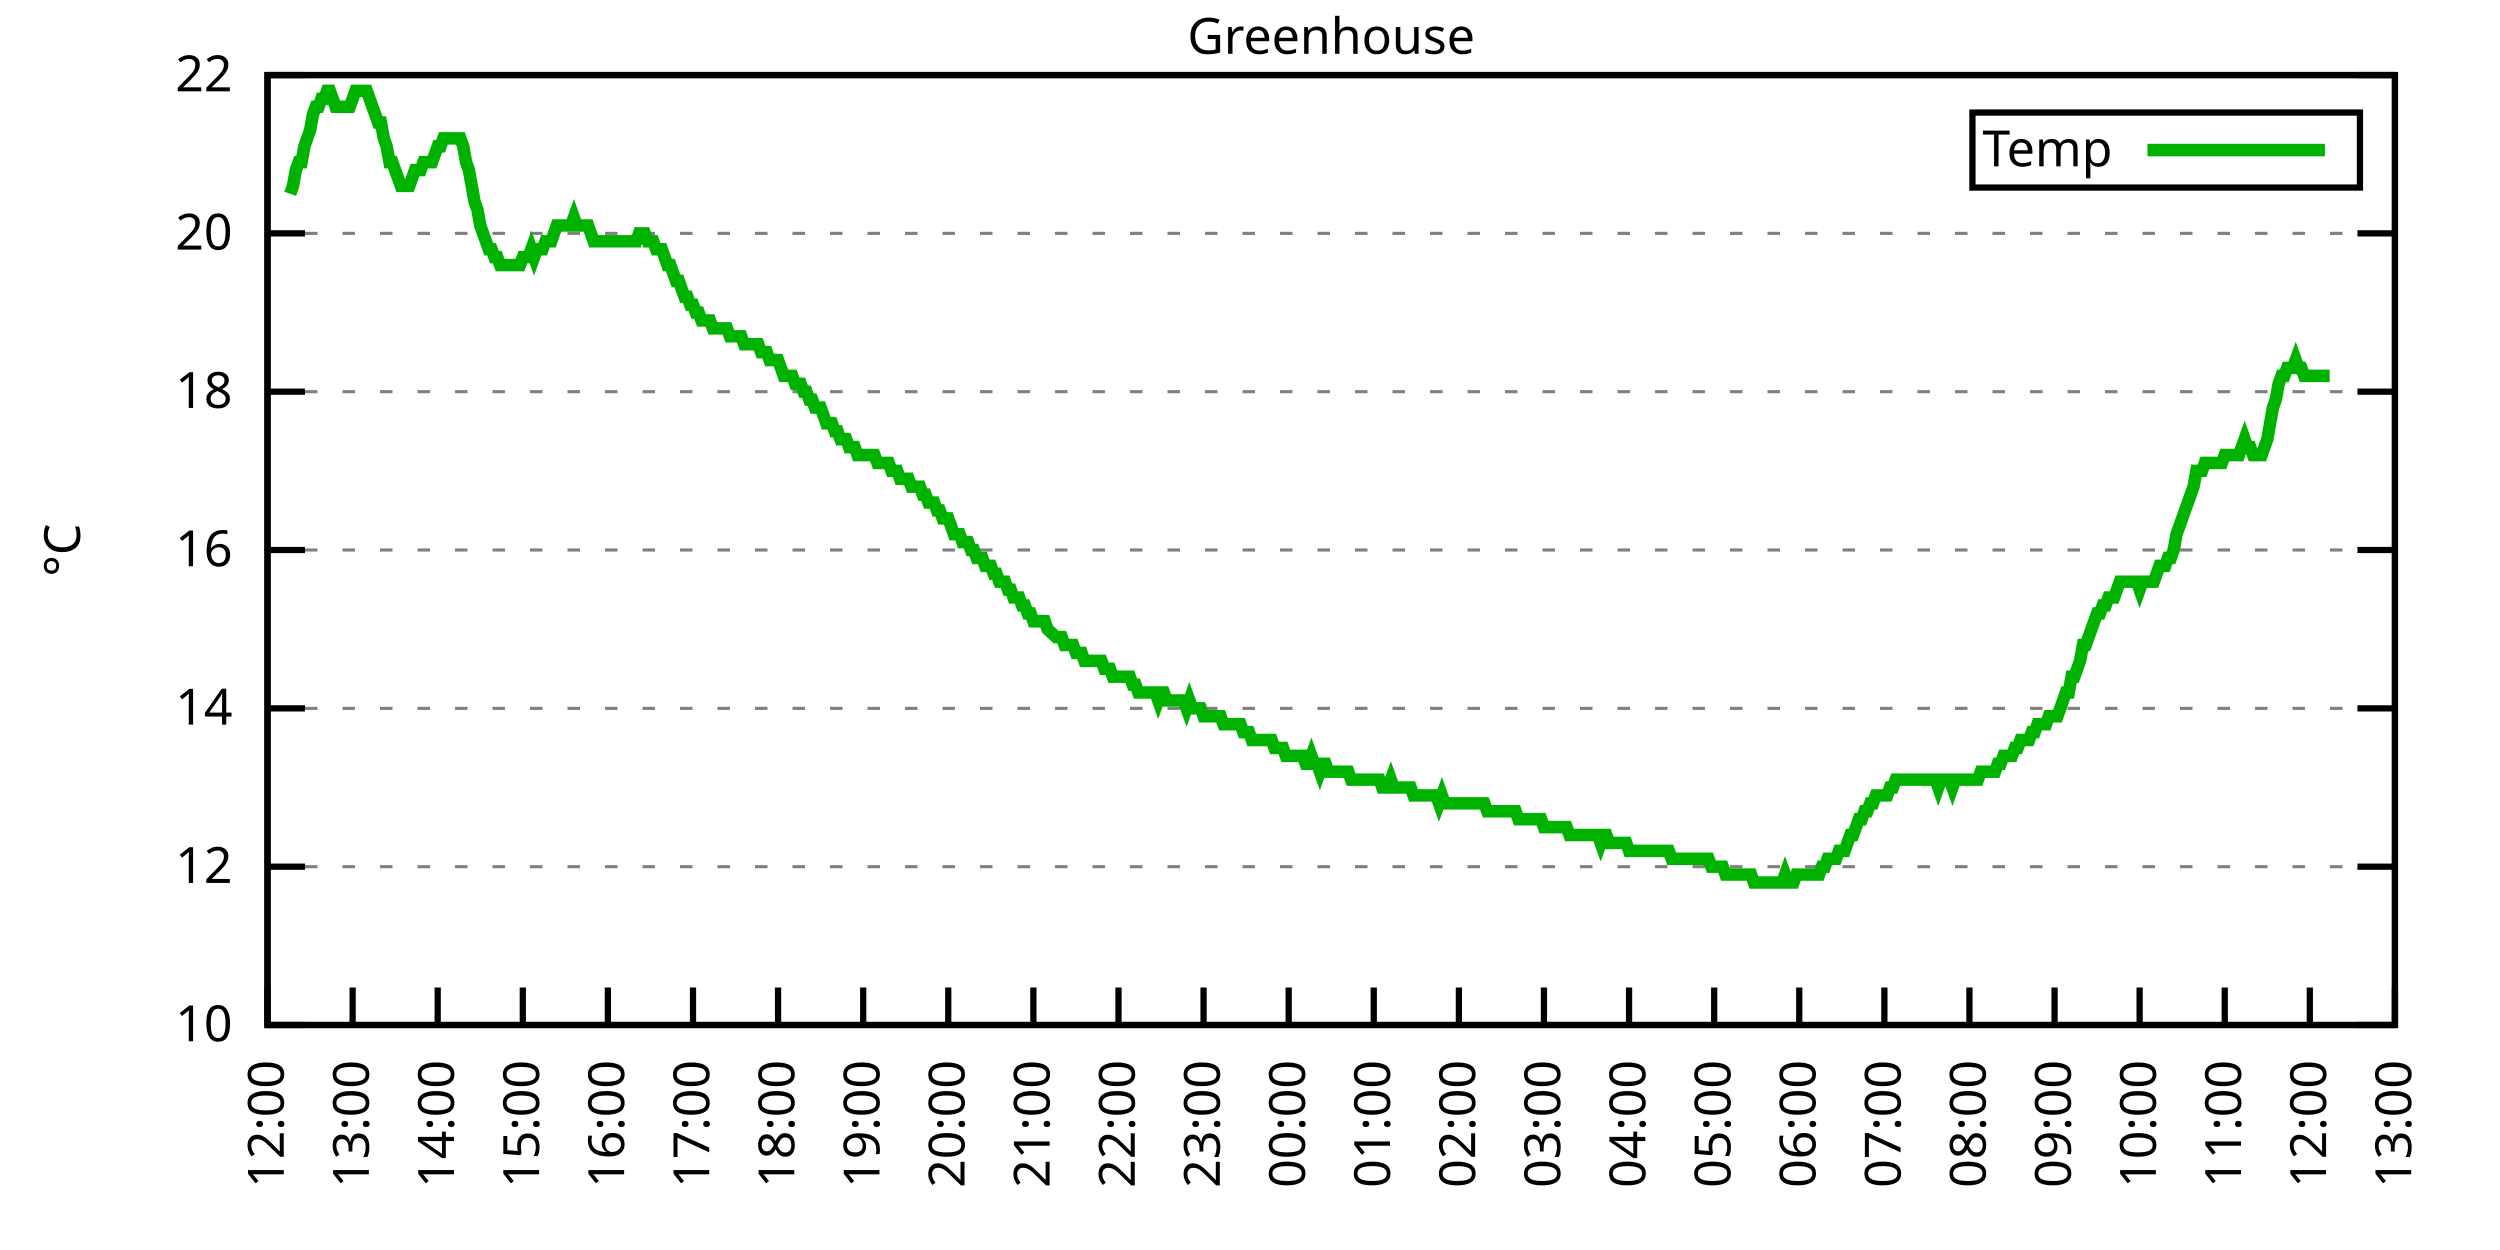
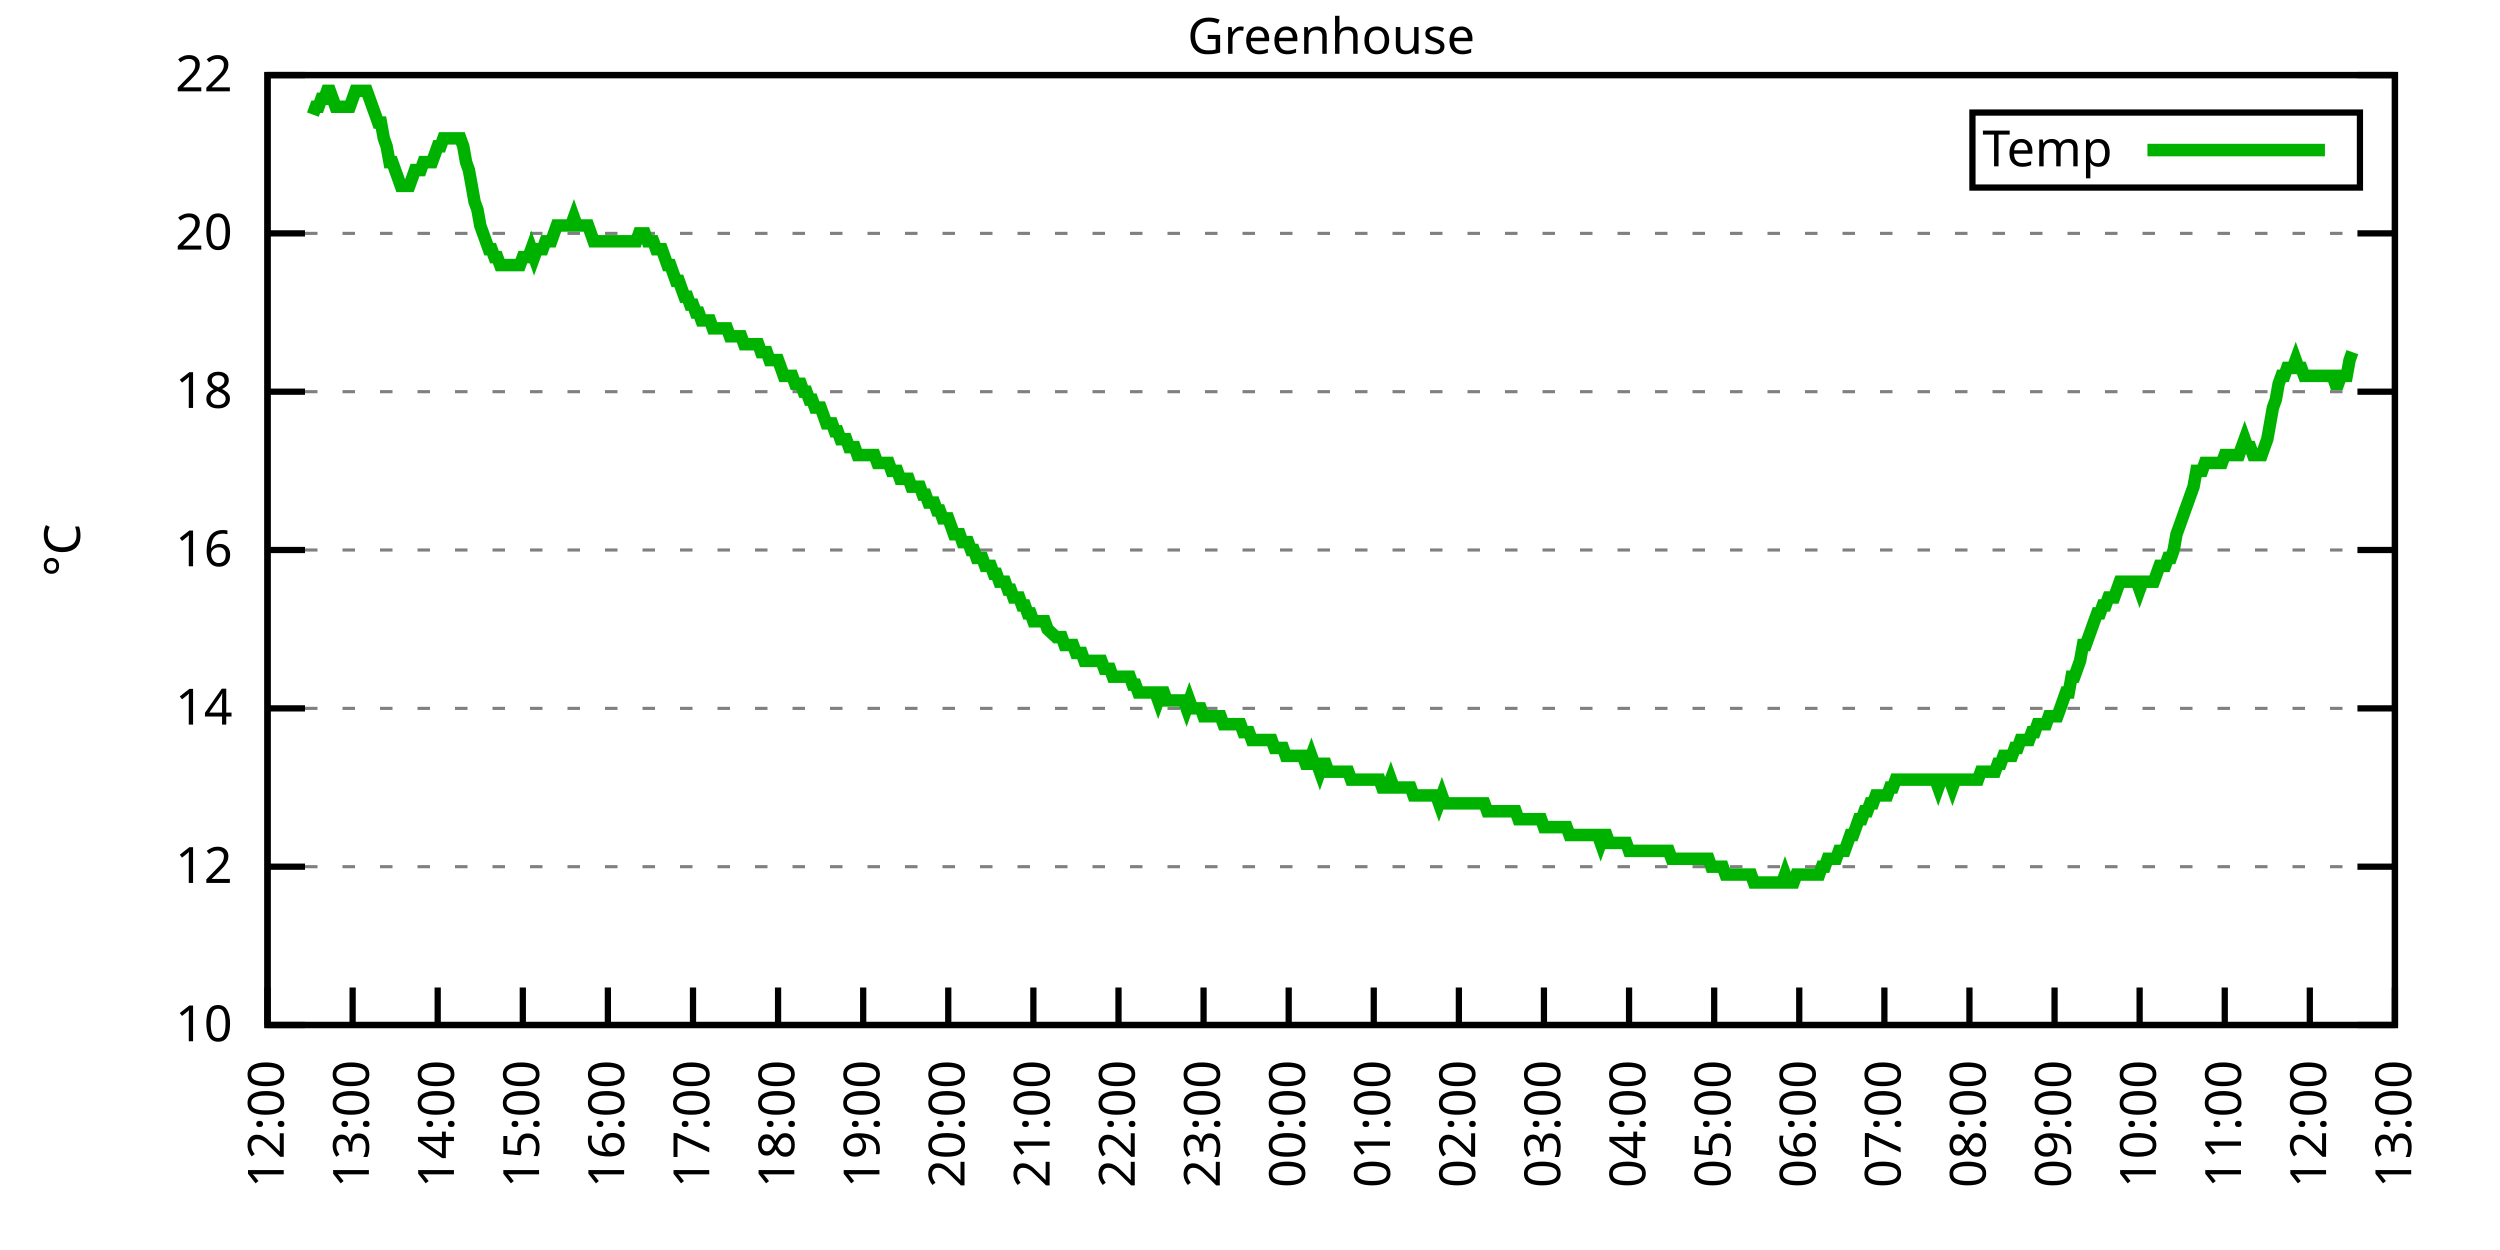
<svg xmlns="http://www.w3.org/2000/svg" xmlns:xlink="http://www.w3.org/1999/xlink" width="400" height="200" viewBox="0 0 400 200">
  <g id="gnuplot_canvas">
    <rect x="0" y="0" width="400" height="200" fill="none" />
    <defs>
      <circle id="gpDot" r="0.5" stroke-width="0.5" stroke="currentColor" />
      <path id="gpPt0" stroke-width="0.333" stroke="currentColor" d="M-1,0 h2 M0,-1 v2" />
      <path id="gpPt1" stroke-width="0.333" stroke="currentColor" d="M-1,-1 L1,1 M1,-1 L-1,1" />
      <path id="gpPt2" stroke-width="0.333" stroke="currentColor" d="M-1,0 L1,0 M0,-1 L0,1 M-1,-1 L1,1 M-1,1 L1,-1" />
      <rect id="gpPt3" stroke-width="0.333" stroke="currentColor" x="-1" y="-1" width="2" height="2" />
      <rect id="gpPt4" stroke-width="0.333" stroke="currentColor" fill="currentColor" x="-1" y="-1" width="2" height="2" />
      <circle id="gpPt5" stroke-width="0.333" stroke="currentColor" cx="0" cy="0" r="1" />
      <use xlink:href="#gpPt5" id="gpPt6" fill="currentColor" stroke="none" />
      <path id="gpPt7" stroke-width="0.333" stroke="currentColor" d="M0,-1.33 L-1.33,0.67 L1.33,0.67 z" />
      <use xlink:href="#gpPt7" id="gpPt8" fill="currentColor" stroke="none" />
      <use xlink:href="#gpPt7" id="gpPt9" stroke="currentColor" transform="rotate(180)" />
      <use xlink:href="#gpPt9" id="gpPt10" fill="currentColor" stroke="none" />
      <use xlink:href="#gpPt3" id="gpPt11" stroke="currentColor" transform="rotate(45)" />
      <use xlink:href="#gpPt11" id="gpPt12" fill="currentColor" stroke="none" />
      <path id="gpPt13" stroke-width="0.333" stroke="currentColor" d="M0,1.330 L1.265,0.411 L0.782,-1.067 L-0.782,-1.076 L-1.265,0.411 z" />
      <use xlink:href="#gpPt13" id="gpPt14" fill="currentColor" stroke="none" />
      <filter id="textbox" filterUnits="objectBoundingBox" x="0" y="0" height="1" width="1">
        <feFlood flood-color="white" flood-opacity="1" result="bgnd" />
        <feComposite in="SourceGraphic" in2="bgnd" operator="atop" />
      </filter>
      <filter id="greybox" filterUnits="objectBoundingBox" x="0" y="0" height="1" width="1">
        <feFlood flood-color="lightgrey" flood-opacity="1" result="grey" />
        <feComposite in="SourceGraphic" in2="grey" operator="atop" />
      </filter>
    </defs>
    <g fill="none" color="white" stroke="currentColor" stroke-width="1.00" stroke-linecap="butt" stroke-linejoin="miter">
</g>
    <g fill="none" color="black" stroke="currentColor" stroke-width="1.00" stroke-linecap="butt" stroke-linejoin="miter">
      <g stroke="none" shape-rendering="crispEdges">
        <polygon fill="rgb(255, 255, 255)" points="42.80,164.00 383.18,164.00 383.18,12.02 42.80,12.02 " />
      </g>
    </g>
    <g fill="none" color="black" stroke="currentColor" stroke-width="1.00" stroke-linecap="butt" stroke-linejoin="miter">
</g>
    <g fill="none" color="black" stroke="black" stroke-width="0.50" stroke-linecap="butt" stroke-linejoin="miter">
</g>
    <g fill="none" color="gray" stroke="currentColor" stroke-width="0.50" stroke-linecap="butt" stroke-linejoin="miter">
      <path stroke="gray" stroke-dasharray="2,4" class="gridline" d="M42.80,164.00 L383.19,164.00  " />
    </g>
    <g fill="none" color="gray" stroke="gray" stroke-width="1.00" stroke-linecap="butt" stroke-linejoin="miter">
</g>
    <g fill="none" color="black" stroke="currentColor" stroke-width="1.00" stroke-linecap="butt" stroke-linejoin="miter">
      <path stroke="black" d="M42.80,164.00 L48.80,164.00 M383.19,164.00 L377.19,164.00  " />
      <g transform="translate(37.20,166.60)" stroke="none" fill="black" font-family="Sans" font-size="8.00" text-anchor="end">
        <text>
          <tspan font-family="Sans"> 10</tspan>
        </text>
      </g>
    </g>
    <g fill="none" color="black" stroke="currentColor" stroke-width="1.00" stroke-linecap="butt" stroke-linejoin="miter">
</g>
    <g fill="none" color="black" stroke="black" stroke-width="0.50" stroke-linecap="butt" stroke-linejoin="miter">
</g>
    <g fill="none" color="gray" stroke="currentColor" stroke-width="0.50" stroke-linecap="butt" stroke-linejoin="miter">
      <path stroke="gray" stroke-dasharray="2,4" class="gridline" d="M42.80,138.67 L383.19,138.67  " />
    </g>
    <g fill="none" color="gray" stroke="gray" stroke-width="1.00" stroke-linecap="butt" stroke-linejoin="miter">
</g>
    <g fill="none" color="black" stroke="currentColor" stroke-width="1.00" stroke-linecap="butt" stroke-linejoin="miter">
      <path stroke="black" d="M42.80,138.67 L48.80,138.67 M383.19,138.67 L377.19,138.67  " />
      <g transform="translate(37.20,141.27)" stroke="none" fill="black" font-family="Sans" font-size="8.00" text-anchor="end">
        <text>
          <tspan font-family="Sans"> 12</tspan>
        </text>
      </g>
    </g>
    <g fill="none" color="black" stroke="currentColor" stroke-width="1.00" stroke-linecap="butt" stroke-linejoin="miter">
</g>
    <g fill="none" color="black" stroke="black" stroke-width="0.50" stroke-linecap="butt" stroke-linejoin="miter">
</g>
    <g fill="none" color="gray" stroke="currentColor" stroke-width="0.50" stroke-linecap="butt" stroke-linejoin="miter">
      <path stroke="gray" stroke-dasharray="2,4" class="gridline" d="M42.80,113.34 L383.19,113.34  " />
    </g>
    <g fill="none" color="gray" stroke="gray" stroke-width="1.00" stroke-linecap="butt" stroke-linejoin="miter">
</g>
    <g fill="none" color="black" stroke="currentColor" stroke-width="1.00" stroke-linecap="butt" stroke-linejoin="miter">
      <path stroke="black" d="M42.80,113.34 L48.80,113.34 M383.19,113.34 L377.19,113.34  " />
      <g transform="translate(37.20,115.94)" stroke="none" fill="black" font-family="Sans" font-size="8.00" text-anchor="end">
        <text>
          <tspan font-family="Sans"> 14</tspan>
        </text>
      </g>
    </g>
    <g fill="none" color="black" stroke="currentColor" stroke-width="1.00" stroke-linecap="butt" stroke-linejoin="miter">
</g>
    <g fill="none" color="black" stroke="black" stroke-width="0.50" stroke-linecap="butt" stroke-linejoin="miter">
</g>
    <g fill="none" color="gray" stroke="currentColor" stroke-width="0.50" stroke-linecap="butt" stroke-linejoin="miter">
      <path stroke="gray" stroke-dasharray="2,4" class="gridline" d="M42.80,88.00 L383.19,88.00  " />
    </g>
    <g fill="none" color="gray" stroke="gray" stroke-width="1.00" stroke-linecap="butt" stroke-linejoin="miter">
</g>
    <g fill="none" color="black" stroke="currentColor" stroke-width="1.00" stroke-linecap="butt" stroke-linejoin="miter">
      <path stroke="black" d="M42.80,88.00 L48.80,88.00 M383.19,88.00 L377.19,88.00  " />
      <g transform="translate(37.20,90.60)" stroke="none" fill="black" font-family="Sans" font-size="8.00" text-anchor="end">
        <text>
          <tspan font-family="Sans"> 16</tspan>
        </text>
      </g>
    </g>
    <g fill="none" color="black" stroke="currentColor" stroke-width="1.00" stroke-linecap="butt" stroke-linejoin="miter">
</g>
    <g fill="none" color="black" stroke="black" stroke-width="0.50" stroke-linecap="butt" stroke-linejoin="miter">
</g>
    <g fill="none" color="gray" stroke="currentColor" stroke-width="0.50" stroke-linecap="butt" stroke-linejoin="miter">
      <path stroke="gray" stroke-dasharray="2,4" class="gridline" d="M42.80,62.67 L383.19,62.67  " />
    </g>
    <g fill="none" color="gray" stroke="gray" stroke-width="1.00" stroke-linecap="butt" stroke-linejoin="miter">
</g>
    <g fill="none" color="black" stroke="currentColor" stroke-width="1.00" stroke-linecap="butt" stroke-linejoin="miter">
      <path stroke="black" d="M42.80,62.67 L48.80,62.67 M383.19,62.67 L377.19,62.67  " />
      <g transform="translate(37.20,65.27)" stroke="none" fill="black" font-family="Sans" font-size="8.00" text-anchor="end">
        <text>
          <tspan font-family="Sans"> 18</tspan>
        </text>
      </g>
    </g>
    <g fill="none" color="black" stroke="currentColor" stroke-width="1.00" stroke-linecap="butt" stroke-linejoin="miter">
</g>
    <g fill="none" color="black" stroke="black" stroke-width="0.50" stroke-linecap="butt" stroke-linejoin="miter">
</g>
    <g fill="none" color="gray" stroke="currentColor" stroke-width="0.50" stroke-linecap="butt" stroke-linejoin="miter">
      <path stroke="gray" stroke-dasharray="2,4" class="gridline" d="M42.80,37.34 L383.19,37.34  " />
    </g>
    <g fill="none" color="gray" stroke="gray" stroke-width="1.00" stroke-linecap="butt" stroke-linejoin="miter">
</g>
    <g fill="none" color="black" stroke="currentColor" stroke-width="1.00" stroke-linecap="butt" stroke-linejoin="miter">
      <path stroke="black" d="M42.80,37.34 L48.80,37.34 M383.19,37.34 L377.19,37.34  " />
      <g transform="translate(37.20,39.94)" stroke="none" fill="black" font-family="Sans" font-size="8.00" text-anchor="end">
        <text>
          <tspan font-family="Sans"> 20</tspan>
        </text>
      </g>
    </g>
    <g fill="none" color="black" stroke="currentColor" stroke-width="1.00" stroke-linecap="butt" stroke-linejoin="miter">
</g>
    <g fill="none" color="black" stroke="black" stroke-width="0.50" stroke-linecap="butt" stroke-linejoin="miter">
</g>
    <g fill="none" color="gray" stroke="currentColor" stroke-width="0.50" stroke-linecap="butt" stroke-linejoin="miter">
      <path stroke="gray" stroke-dasharray="2,4" class="gridline" d="M42.80,12.01 L383.19,12.01  " />
    </g>
    <g fill="none" color="gray" stroke="gray" stroke-width="1.00" stroke-linecap="butt" stroke-linejoin="miter">
</g>
    <g fill="none" color="black" stroke="currentColor" stroke-width="1.00" stroke-linecap="butt" stroke-linejoin="miter">
      <path stroke="black" d="M42.80,12.01 L48.80,12.01 M383.19,12.01 L377.19,12.01  " />
      <g transform="translate(37.20,14.61)" stroke="none" fill="black" font-family="Sans" font-size="8.00" text-anchor="end">
        <text>
          <tspan font-family="Sans"> 22</tspan>
        </text>
      </g>
    </g>
    <g fill="none" color="black" stroke="currentColor" stroke-width="1.00" stroke-linecap="butt" stroke-linejoin="miter">
      <path stroke="black" d="M42.80,164.00 L42.80,158.00  " />
      <g transform="translate(45.40,169.60) rotate(270.00)" stroke="none" fill="black" font-family="Sans" font-size="8.00" text-anchor="end">
        <text>
          <tspan font-family="Sans">12:00</tspan>
        </text>
      </g>
    </g>
    <g fill="none" color="black" stroke="currentColor" stroke-width="1.00" stroke-linecap="butt" stroke-linejoin="miter">
      <path stroke="black" d="M56.42,164.00 L56.42,158.00  " />
      <g transform="translate(59.02,169.60) rotate(270.00)" stroke="none" fill="black" font-family="Sans" font-size="8.00" text-anchor="end">
        <text>
          <tspan font-family="Sans">13:00</tspan>
        </text>
      </g>
    </g>
    <g fill="none" color="black" stroke="currentColor" stroke-width="1.00" stroke-linecap="butt" stroke-linejoin="miter">
      <path stroke="black" d="M70.03,164.00 L70.03,158.00  " />
      <g transform="translate(72.63,169.60) rotate(270.00)" stroke="none" fill="black" font-family="Sans" font-size="8.00" text-anchor="end">
        <text>
          <tspan font-family="Sans">14:00</tspan>
        </text>
      </g>
    </g>
    <g fill="none" color="black" stroke="currentColor" stroke-width="1.00" stroke-linecap="butt" stroke-linejoin="miter">
      <path stroke="black" d="M83.65,164.00 L83.65,158.00  " />
      <g transform="translate(86.25,169.60) rotate(270.00)" stroke="none" fill="black" font-family="Sans" font-size="8.00" text-anchor="end">
        <text>
          <tspan font-family="Sans">15:00</tspan>
        </text>
      </g>
    </g>
    <g fill="none" color="black" stroke="currentColor" stroke-width="1.00" stroke-linecap="butt" stroke-linejoin="miter">
      <path stroke="black" d="M97.26,164.00 L97.26,158.00  " />
      <g transform="translate(99.86,169.60) rotate(270.00)" stroke="none" fill="black" font-family="Sans" font-size="8.00" text-anchor="end">
        <text>
          <tspan font-family="Sans">16:00</tspan>
        </text>
      </g>
    </g>
    <g fill="none" color="black" stroke="currentColor" stroke-width="1.00" stroke-linecap="butt" stroke-linejoin="miter">
      <path stroke="black" d="M110.88,164.00 L110.88,158.00  " />
      <g transform="translate(113.48,169.60) rotate(270.00)" stroke="none" fill="black" font-family="Sans" font-size="8.00" text-anchor="end">
        <text>
          <tspan font-family="Sans">17:00</tspan>
        </text>
      </g>
    </g>
    <g fill="none" color="black" stroke="currentColor" stroke-width="1.00" stroke-linecap="butt" stroke-linejoin="miter">
      <path stroke="black" d="M124.49,164.00 L124.49,158.00  " />
      <g transform="translate(127.09,169.60) rotate(270.00)" stroke="none" fill="black" font-family="Sans" font-size="8.00" text-anchor="end">
        <text>
          <tspan font-family="Sans">18:00</tspan>
        </text>
      </g>
    </g>
    <g fill="none" color="black" stroke="currentColor" stroke-width="1.00" stroke-linecap="butt" stroke-linejoin="miter">
      <path stroke="black" d="M138.11,164.00 L138.11,158.00  " />
      <g transform="translate(140.71,169.60) rotate(270.00)" stroke="none" fill="black" font-family="Sans" font-size="8.00" text-anchor="end">
        <text>
          <tspan font-family="Sans">19:00</tspan>
        </text>
      </g>
    </g>
    <g fill="none" color="black" stroke="currentColor" stroke-width="1.00" stroke-linecap="butt" stroke-linejoin="miter">
      <path stroke="black" d="M151.72,164.00 L151.72,158.00  " />
      <g transform="translate(154.32,169.60) rotate(270.00)" stroke="none" fill="black" font-family="Sans" font-size="8.00" text-anchor="end">
        <text>
          <tspan font-family="Sans">20:00</tspan>
        </text>
      </g>
    </g>
    <g fill="none" color="black" stroke="currentColor" stroke-width="1.00" stroke-linecap="butt" stroke-linejoin="miter">
      <path stroke="black" d="M165.34,164.00 L165.34,158.00  " />
      <g transform="translate(167.94,169.60) rotate(270.00)" stroke="none" fill="black" font-family="Sans" font-size="8.00" text-anchor="end">
        <text>
          <tspan font-family="Sans">21:00</tspan>
        </text>
      </g>
    </g>
    <g fill="none" color="black" stroke="currentColor" stroke-width="1.00" stroke-linecap="butt" stroke-linejoin="miter">
      <path stroke="black" d="M178.96,164.00 L178.96,158.00  " />
      <g transform="translate(181.56,169.60) rotate(270.00)" stroke="none" fill="black" font-family="Sans" font-size="8.00" text-anchor="end">
        <text>
          <tspan font-family="Sans">22:00</tspan>
        </text>
      </g>
    </g>
    <g fill="none" color="black" stroke="currentColor" stroke-width="1.00" stroke-linecap="butt" stroke-linejoin="miter">
      <path stroke="black" d="M192.57,164.00 L192.57,158.00  " />
      <g transform="translate(195.17,169.60) rotate(270.00)" stroke="none" fill="black" font-family="Sans" font-size="8.00" text-anchor="end">
        <text>
          <tspan font-family="Sans">23:00</tspan>
        </text>
      </g>
    </g>
    <g fill="none" color="black" stroke="currentColor" stroke-width="1.00" stroke-linecap="butt" stroke-linejoin="miter">
      <path stroke="black" d="M206.19,164.00 L206.19,158.00  " />
      <g transform="translate(208.79,169.60) rotate(270.00)" stroke="none" fill="black" font-family="Sans" font-size="8.00" text-anchor="end">
        <text>
          <tspan font-family="Sans">00:00</tspan>
        </text>
      </g>
    </g>
    <g fill="none" color="black" stroke="currentColor" stroke-width="1.00" stroke-linecap="butt" stroke-linejoin="miter">
      <path stroke="black" d="M219.80,164.00 L219.80,158.00  " />
      <g transform="translate(222.40,169.60) rotate(270.00)" stroke="none" fill="black" font-family="Sans" font-size="8.00" text-anchor="end">
        <text>
          <tspan font-family="Sans">01:00</tspan>
        </text>
      </g>
    </g>
    <g fill="none" color="black" stroke="currentColor" stroke-width="1.00" stroke-linecap="butt" stroke-linejoin="miter">
      <path stroke="black" d="M233.42,164.00 L233.42,158.00  " />
      <g transform="translate(236.02,169.60) rotate(270.00)" stroke="none" fill="black" font-family="Sans" font-size="8.00" text-anchor="end">
        <text>
          <tspan font-family="Sans">02:00</tspan>
        </text>
      </g>
    </g>
    <g fill="none" color="black" stroke="currentColor" stroke-width="1.00" stroke-linecap="butt" stroke-linejoin="miter">
      <path stroke="black" d="M247.03,164.00 L247.03,158.00  " />
      <g transform="translate(249.63,169.60) rotate(270.00)" stroke="none" fill="black" font-family="Sans" font-size="8.00" text-anchor="end">
        <text>
          <tspan font-family="Sans">03:00</tspan>
        </text>
      </g>
    </g>
    <g fill="none" color="black" stroke="currentColor" stroke-width="1.00" stroke-linecap="butt" stroke-linejoin="miter">
      <path stroke="black" d="M260.65,164.00 L260.65,158.00  " />
      <g transform="translate(263.25,169.60) rotate(270.00)" stroke="none" fill="black" font-family="Sans" font-size="8.00" text-anchor="end">
        <text>
          <tspan font-family="Sans">04:00</tspan>
        </text>
      </g>
    </g>
    <g fill="none" color="black" stroke="currentColor" stroke-width="1.00" stroke-linecap="butt" stroke-linejoin="miter">
      <path stroke="black" d="M274.27,164.00 L274.27,158.00  " />
      <g transform="translate(276.87,169.60) rotate(270.00)" stroke="none" fill="black" font-family="Sans" font-size="8.00" text-anchor="end">
        <text>
          <tspan font-family="Sans">05:00</tspan>
        </text>
      </g>
    </g>
    <g fill="none" color="black" stroke="currentColor" stroke-width="1.00" stroke-linecap="butt" stroke-linejoin="miter">
      <path stroke="black" d="M287.88,164.00 L287.88,158.00  " />
      <g transform="translate(290.48,169.60) rotate(270.00)" stroke="none" fill="black" font-family="Sans" font-size="8.00" text-anchor="end">
        <text>
          <tspan font-family="Sans">06:00</tspan>
        </text>
      </g>
    </g>
    <g fill="none" color="black" stroke="currentColor" stroke-width="1.00" stroke-linecap="butt" stroke-linejoin="miter">
      <path stroke="black" d="M301.50,164.00 L301.50,158.00  " />
      <g transform="translate(304.10,169.60) rotate(270.00)" stroke="none" fill="black" font-family="Sans" font-size="8.00" text-anchor="end">
        <text>
          <tspan font-family="Sans">07:00</tspan>
        </text>
      </g>
    </g>
    <g fill="none" color="black" stroke="currentColor" stroke-width="1.00" stroke-linecap="butt" stroke-linejoin="miter">
      <path stroke="black" d="M315.11,164.00 L315.11,158.00  " />
      <g transform="translate(317.71,169.60) rotate(270.00)" stroke="none" fill="black" font-family="Sans" font-size="8.00" text-anchor="end">
        <text>
          <tspan font-family="Sans">08:00</tspan>
        </text>
      </g>
    </g>
    <g fill="none" color="black" stroke="currentColor" stroke-width="1.00" stroke-linecap="butt" stroke-linejoin="miter">
      <path stroke="black" d="M328.73,164.00 L328.73,158.00  " />
      <g transform="translate(331.33,169.60) rotate(270.00)" stroke="none" fill="black" font-family="Sans" font-size="8.00" text-anchor="end">
        <text>
          <tspan font-family="Sans">09:00</tspan>
        </text>
      </g>
    </g>
    <g fill="none" color="black" stroke="currentColor" stroke-width="1.00" stroke-linecap="butt" stroke-linejoin="miter">
      <path stroke="black" d="M342.34,164.00 L342.34,158.00  " />
      <g transform="translate(344.94,169.60) rotate(270.00)" stroke="none" fill="black" font-family="Sans" font-size="8.00" text-anchor="end">
        <text>
          <tspan font-family="Sans">10:00</tspan>
        </text>
      </g>
    </g>
    <g fill="none" color="black" stroke="currentColor" stroke-width="1.00" stroke-linecap="butt" stroke-linejoin="miter">
      <path stroke="black" d="M355.96,164.00 L355.96,158.00  " />
      <g transform="translate(358.56,169.60) rotate(270.00)" stroke="none" fill="black" font-family="Sans" font-size="8.00" text-anchor="end">
        <text>
          <tspan font-family="Sans">11:00</tspan>
        </text>
      </g>
    </g>
    <g fill="none" color="black" stroke="currentColor" stroke-width="1.00" stroke-linecap="butt" stroke-linejoin="miter">
      <path stroke="black" d="M369.57,164.00 L369.57,158.00  " />
      <g transform="translate(372.17,169.60) rotate(270.00)" stroke="none" fill="black" font-family="Sans" font-size="8.00" text-anchor="end">
        <text>
          <tspan font-family="Sans">12:00</tspan>
        </text>
      </g>
    </g>
    <g fill="none" color="black" stroke="currentColor" stroke-width="1.00" stroke-linecap="butt" stroke-linejoin="miter">
      <path stroke="black" d="M383.19,164.00 L383.19,158.00  " />
      <g transform="translate(385.79,169.60) rotate(270.00)" stroke="none" fill="black" font-family="Sans" font-size="8.00" text-anchor="end">
        <text>
          <tspan font-family="Sans">13:00</tspan>
        </text>
      </g>
    </g>
    <g fill="none" color="black" stroke="currentColor" stroke-width="1.00" stroke-linecap="butt" stroke-linejoin="miter">
</g>
    <g fill="none" color="black" stroke="currentColor" stroke-width="1.00" stroke-linecap="butt" stroke-linejoin="miter">
      <path stroke="black" d="M42.80,12.01 L42.80,164.00 L383.19,164.00 L383.19,12.01 L42.80,12.01 Z  " />
    </g>
    <g fill="none" color="black" stroke="currentColor" stroke-width="1.00" stroke-linecap="butt" stroke-linejoin="miter">
</g>
    <g fill="none" color="black" stroke="currentColor" stroke-width="1.00" stroke-linecap="butt" stroke-linejoin="miter">
      <path stroke="black" d="M315.59,30.01 L315.59,18.01 L377.59,18.01 L377.59,30.01 L315.59,30.01 Z  " />
    </g>
    <g id="Greenhouse_plot_1">
      <g fill="none" color="white" stroke="black" stroke-width="2.00" stroke-linecap="butt" stroke-linejoin="miter">
</g>
      <g fill="none" color="black" stroke="currentColor" stroke-width="2.00" stroke-linecap="butt" stroke-linejoin="miter">
        <g transform="translate(337.99,26.61)" stroke="none" fill="black" font-family="Sans" font-size="8.00" text-anchor="end">
          <text>
            <tspan font-family="Sans">Temp</tspan>
          </text>
        </g>
      </g>
      <g fill="none" color="black" stroke="currentColor" stroke-width="2.00" stroke-linecap="butt" stroke-linejoin="miter">
-         <path stroke="rgb(  0, 178,   0)" d="M343.59,24.01 L371.99,24.01 M46.43,31.01 L46.88,29.74 L47.34,27.21 L47.79,25.94 L48.25,25.94 L48.70,23.41   L49.15,22.14 L49.61,20.88 L50.06,18.34 L50.52,17.08 L50.97,17.08 L51.42,15.81 L51.88,15.81 L52.33,14.54   L52.78,14.54 L53.24,15.81 L53.69,17.08 L54.15,17.08 L54.60,17.08 L55.05,17.08 L55.51,17.08 L55.96,17.08   L56.42,15.81 L56.87,14.54 L57.32,14.54 L57.78,14.54 L58.23,14.54 L58.68,14.54 L59.14,15.81 L59.59,17.08   L60.05,18.34 L60.50,19.61 L60.95,19.61 L61.41,22.14 L61.86,23.41 L62.32,25.94 L62.77,25.94 L63.22,27.21   L63.68,28.48 L64.13,29.74 L64.58,29.74 L65.04,29.74 L65.49,29.74 L65.95,28.48 L66.40,27.21 L66.85,27.21   L67.31,27.21 L67.76,25.94 L68.22,25.94 L68.67,25.94 L69.12,25.94 L69.58,24.68 L70.03,23.41 L70.49,23.41   L70.94,22.14 L71.39,22.14 L71.85,22.14 L72.30,22.14 L72.75,22.14 L73.21,22.14 L73.66,22.14 L74.12,23.41   L74.57,25.94 L75.02,27.21 L75.48,29.74 L75.93,32.28 L76.39,33.54 L76.84,36.08 L77.29,37.34 L77.75,38.61   L78.20,39.87 L78.65,39.87 L79.11,41.14 L79.56,41.14 L80.02,42.41 L80.47,42.41 L80.92,42.41 L81.38,42.41   L81.83,42.41 L82.29,42.41 L82.74,42.41 L83.19,42.41 L83.65,41.14 L84.10,41.14 L84.55,41.14 L85.01,39.87   L85.46,41.14 L85.92,39.87 L86.37,39.87 L86.82,39.87 L87.28,38.61 L87.73,38.61 L88.19,38.61 L88.64,37.34   L89.09,36.08 L89.55,36.08 L90.00,36.08 L90.45,36.08 L90.91,36.08 L91.36,36.08 L91.82,34.81 L92.27,36.08   L92.72,36.08 L93.18,36.08 L93.63,36.08 L94.09,36.08 L94.54,37.34 L94.99,38.61 L95.45,38.61 L95.90,38.61   L96.35,38.61 L96.81,38.61 L97.26,38.61 L97.72,38.61 L98.17,38.61 L98.62,38.61 L99.08,38.61 L99.53,38.61   L99.99,38.61 L100.44,38.61 L100.89,38.61 L101.35,38.61 L101.80,38.61 L102.25,37.34 L102.71,37.34 L103.16,37.34   L103.62,38.61 L104.07,38.61 L104.52,38.61 L104.98,39.87 L105.43,39.87 L105.89,39.87 L106.34,41.14 L106.79,42.41   L107.25,42.41 L107.70,43.67 L108.15,44.94 L108.61,44.94 L109.06,46.21 L109.52,47.47 L109.97,47.47 L110.42,48.74   L110.88,48.74 L111.33,50.01 L111.79,50.01 L112.24,51.27 L112.69,51.27 L113.15,51.27 L113.60,51.27 L114.05,52.54   L114.51,52.54 L114.96,52.54 L115.42,52.54 L115.87,52.54 L116.32,52.54 L116.78,53.81 L117.23,53.81 L117.69,53.81   L118.14,53.81 L118.59,53.81 L119.05,55.07 L119.50,55.07 L119.96,55.07 L120.41,55.07 L120.86,55.07 L121.32,55.07   L121.77,56.34 L122.22,56.34 L122.68,56.34 L123.13,57.61 L123.59,57.61 L124.04,57.61 L124.49,57.61 L124.95,58.87   L125.40,60.14 L125.86,60.14 L126.31,60.14 L126.76,60.14 L127.22,61.41 L127.67,61.41 L128.12,61.41 L128.58,62.67   L129.03,62.67 L129.49,63.94 L129.94,63.94 L130.39,65.21 L130.85,65.21 L131.30,65.21 L131.76,66.47 L132.21,67.74   L132.66,67.74 L133.12,67.74 L133.57,69.01 L134.02,69.01 L134.48,70.27 L134.93,70.27 L135.39,70.27 L135.84,71.54   L136.29,71.54 L136.75,71.54 L137.20,72.81 L137.66,72.81 L138.11,72.81 L138.56,72.81 L139.02,72.81 L139.47,72.81   L139.92,72.81 L140.38,74.07 L140.83,74.07 L141.29,74.07 L141.74,74.07 L142.19,74.07 L142.65,75.34 L143.10,75.34   L143.56,75.34 L144.01,76.61 L144.46,76.61 L144.92,76.61 L145.37,76.61 L145.82,77.87 L146.28,77.87 L146.73,77.87   L147.19,77.87 L147.64,79.14 L148.09,79.14 L148.55,80.41 L149.00,80.41 L149.46,80.41 L149.91,81.67 L150.36,81.67   L150.82,82.94 L151.27,82.94 L151.72,82.94 L152.18,84.21 L152.63,85.47 L153.09,85.47 L153.54,85.47 L153.99,86.74   L154.45,86.74 L154.90,86.74 L155.36,88.00 L155.81,88.00 L156.26,89.27 L156.72,89.27 L157.17,89.27 L157.62,90.54   L158.08,90.54 L158.53,90.54 L158.99,91.80 L159.44,91.80 L159.89,93.07 L160.35,93.07 L160.80,93.07 L161.26,94.34   L161.71,94.34 L162.16,95.60 L162.62,95.60 L163.07,95.60 L163.52,96.87 L163.98,96.87 L164.43,98.14 L164.89,98.14   L165.34,99.40 L165.79,99.40 L166.25,99.40 L166.70,99.40 L167.16,99.40 L167.61,100.67 L168.97,101.94 L169.43,101.94   L169.88,101.94 L170.33,103.20 L170.79,103.20 L171.24,103.20 L171.69,103.20 L172.15,104.47 L172.60,104.47 L173.06,104.47   L173.51,105.74 L173.96,105.74 L174.42,105.74 L174.87,105.74 L175.33,105.74 L175.78,105.74 L176.23,105.74 L176.69,107.00   L177.14,107.00 L177.59,107.00 L178.05,108.27 L178.50,108.27 L178.96,108.27 L179.41,108.27 L179.86,108.27 L180.32,108.27   L180.77,108.27 L181.23,109.54 L181.68,109.54 L182.13,110.80 L182.59,110.80 L183.04,110.80 L183.49,110.80 L183.95,110.80   L184.40,110.80 L184.86,110.80 L185.31,112.07 L185.76,110.80 L186.22,110.80 L186.67,112.07 L187.13,112.07 L187.58,112.07   L188.03,112.07 L188.49,112.07 L188.94,112.07 L189.39,112.07 L189.85,113.34 L190.30,112.07 L190.76,113.34 L191.21,113.34   L191.66,113.34 L192.12,113.34 L192.57,114.60 L193.03,114.60 L193.48,114.60 L193.93,114.60 L194.39,114.60 L194.84,114.60   L195.29,114.60 L195.75,115.87 L196.20,115.87 L196.66,115.87 L197.11,115.87 L197.56,115.87 L198.02,115.87 L198.47,115.87   L198.93,117.14 L199.38,117.14 L199.83,117.14 L200.29,118.40 L200.74,118.40 L201.19,118.40 L201.65,118.40 L202.10,118.40   L202.56,118.40 L203.01,118.40 L203.46,118.40 L203.92,119.67 L204.37,119.67 L204.83,119.67 L205.28,119.67 L205.73,120.94   L206.19,120.94 L206.64,120.94 L207.09,120.94 L207.55,120.94 L208.00,120.94 L208.46,120.94 L208.91,122.20 L209.36,122.20   L209.82,120.94 L210.27,122.20 L210.73,122.20 L211.18,123.47 L211.63,122.20 L212.09,122.20 L212.54,123.47 L213.00,123.47   L213.45,123.47 L213.90,123.47 L214.36,123.47 L214.81,123.47 L215.26,123.47 L215.72,123.47 L216.17,124.74 L216.63,124.74   L217.08,124.74 L217.53,124.74 L217.99,124.74 L218.44,124.74 L218.90,124.74 L219.35,124.74 L219.80,124.74 L220.26,124.74   L220.71,124.74 L221.16,126.00 L221.62,126.00 L222.07,126.00 L222.53,124.74 L222.98,126.00 L223.43,126.00 L223.89,126.00   L224.34,126.00 L224.80,126.00 L225.25,126.00 L225.70,126.00 L226.16,127.27 L226.61,127.27 L227.06,127.27 L227.52,127.27   L227.97,127.27 L228.43,127.27 L228.88,127.27 L229.33,127.27 L229.79,127.27 L230.24,128.54 L230.70,127.27 L231.15,128.54   L231.60,128.54 L232.06,128.54 L232.51,128.54 L232.96,128.54 L233.42,128.54 L233.87,128.54 L234.33,128.54 L234.78,128.54   L235.23,128.54 L235.69,128.54 L236.14,128.54 L236.60,128.54 L237.05,128.54 L237.50,128.54 L237.96,129.80 L238.41,129.80   L238.86,129.80 L239.32,129.80 L239.77,129.80 L240.23,129.80 L240.68,129.80 L241.13,129.80 L241.59,129.80 L242.04,129.80   L242.50,129.80 L242.95,131.07 L243.40,131.07 L243.86,131.07 L244.31,131.07 L244.76,131.07 L245.22,131.07 L245.67,131.07   L246.13,131.07 L246.58,131.07 L247.03,132.34 L247.49,132.34 L247.94,132.34 L248.40,132.34 L248.85,132.34 L249.30,132.34   L249.76,132.34 L250.21,132.34 L250.66,132.34 L251.12,133.60 L251.57,133.60 L252.03,133.60 L252.48,133.60 L252.93,133.60   L253.39,133.60 L253.84,133.60 L254.30,133.60 L254.75,133.60 L255.20,133.60 L255.66,133.60 L256.11,134.87 L256.56,133.60   L257.02,133.60 L257.47,134.87 L257.93,134.87 L258.38,134.87 L258.83,134.87 L259.29,134.87 L259.74,134.87 L260.20,134.87   L260.65,136.14 L261.10,136.14 L261.56,136.14 L262.01,136.14 L262.47,136.14 L262.92,136.14 L263.37,136.14 L263.83,136.14   L264.28,136.14 L264.73,136.14 L265.19,136.14 L265.64,136.14 L266.10,136.14 L266.55,136.14 L267.00,136.14 L267.46,137.40   L267.91,137.40 L268.37,137.40 L268.82,137.40 L269.27,137.40 L269.73,137.40 L270.18,137.40 L270.63,137.40 L271.09,137.40   L271.54,137.40 L272.00,137.40 L272.45,137.40 L272.90,137.40 L273.36,137.40 L273.81,138.67 L274.27,138.67 L274.72,138.67   L275.17,138.67 L275.63,138.67 L276.08,139.93 L276.53,139.93 L276.99,139.93 L277.44,139.93 L277.90,139.93 L278.35,139.93   L278.80,139.93 L279.26,139.93 L279.71,139.93 L280.17,139.93 L280.62,141.20 L281.07,141.20 L281.53,141.20 L281.98,141.20   L282.43,141.20 L282.89,141.20 L283.34,141.20 L283.80,141.20 L284.25,141.20 L284.70,141.20 L285.16,141.20 L285.61,139.93   L286.07,141.20 L286.52,141.20 L286.97,141.20 L287.43,139.93 L287.88,139.93 L288.33,139.93 L288.79,139.93 L289.24,139.93   L289.70,139.93 L290.15,139.93 L290.60,139.93 L291.06,139.93 L291.51,138.67 L291.97,138.67 L292.42,137.40 L292.87,137.40   L293.33,137.40 L293.78,137.40 L294.23,136.14 L294.69,136.14 L295.14,136.14 L295.60,134.87 L296.05,133.60 L296.50,133.60   L296.96,132.34 L297.41,131.07 L297.87,131.07 L298.32,129.80 L298.77,129.80 L299.23,128.54 L299.68,128.54 L300.13,127.27   L300.59,127.27 L301.04,127.27 L301.50,127.27 L301.95,127.27 L302.40,126.00 L302.86,126.00 L303.31,124.74 L303.77,124.74   L304.22,124.74 L304.67,124.74 L305.13,124.74 L305.58,124.74 L306.03,124.74 L306.49,124.74 L306.94,124.74 L307.40,124.74   L307.85,124.74 L308.30,124.74 L308.76,124.74 L309.21,124.74 L309.67,124.74 L310.12,126.00 L310.57,124.74 L311.03,124.74   L311.48,124.74 L311.94,124.74 L312.39,126.00 L312.84,124.74 L313.30,124.74 L313.75,124.74 L314.20,124.74 L314.66,124.74   L315.11,124.74 L315.57,124.74 L316.02,124.74 L316.47,124.74 L316.93,123.47 L317.38,123.47 L317.84,123.47 L318.29,123.47   L318.74,123.47 L319.20,123.47 L319.65,122.20 L320.10,122.20 L320.56,120.94 L321.01,120.94 L321.47,120.94 L321.92,120.94   L322.37,119.67 L322.83,119.67 L323.28,118.40 L323.74,118.40 L324.19,118.40 L324.64,118.40 L325.10,117.14 L325.55,117.14   L326.00,115.87 L326.46,115.87 L326.91,115.87 L327.37,115.87 L327.82,114.60 L328.27,114.60 L328.73,114.60 L329.18,114.60   L329.64,113.34 L330.09,112.07 L330.54,110.80 L331.00,110.80 L331.45,108.27 L331.90,108.27 L332.36,107.00 L332.81,105.74   L333.27,103.20 L333.72,103.20 L334.17,101.94 L334.63,100.67 L335.08,99.40 L335.54,98.14 L335.99,98.14 L336.44,96.87   L336.90,96.87 L337.35,95.60 L337.80,95.60 L338.26,95.60 L338.71,94.34 L339.17,93.07 L339.62,93.07 L340.07,93.07   L340.53,93.07 L340.98,93.07 L341.44,93.07 L341.89,93.07 L342.34,94.34 L342.80,93.07 L343.25,93.07 L343.70,93.07   L344.16,93.07 L344.61,93.07 L345.07,91.80 L345.52,90.54 L345.97,90.54 L346.43,90.54 L346.88,89.27 L347.34,89.27   L347.79,88.00 L348.24,85.47 L348.70,84.21 L349.15,82.94 L349.60,81.67 L350.06,80.41 L350.51,79.14 L350.97,77.87   L351.42,75.34 L351.87,75.34 L352.33,75.34 L352.78,74.07 L353.24,74.07 L353.69,74.07 L354.14,74.07 L354.60,74.07   L355.05,74.07 L355.50,74.07 L355.96,72.81 L356.41,72.81 L356.87,72.81 L357.32,72.81 L357.77,72.81 L358.23,72.81   L358.68,71.54 L359.14,70.27 L359.59,71.54 L360.04,71.54 L360.50,72.81 L360.95,72.81 L361.41,72.81 L361.86,72.81   L362.31,71.54 L362.77,70.27 L363.22,67.74 L363.67,65.21 L364.13,63.94 L364.58,61.41 L365.04,60.14 L365.49,60.14   L365.94,58.87 L366.40,58.87 L366.85,58.87 L367.31,57.61 L367.76,58.87 L368.21,58.87 L368.67,60.14 L369.12,60.14   L369.57,60.14 L370.03,60.14 L370.48,60.14 L370.94,60.14 L371.39,60.14 L371.84,60.14 L372.30,60.14 L372.75,60.14    " />
+         <path stroke="rgb(  0, 178,   0)" d="M343.59,24.01 L371.99,24.01 M50.06,18.34 L50.52,17.08 L50.97,17.08 L51.42,15.81 L51.88,15.81 L52.33,14.54   L52.78,14.54 L53.24,15.81 L53.69,17.08 L54.15,17.08 L54.60,17.08 L55.05,17.08 L55.51,17.08 L55.96,17.08   L56.42,15.81 L56.87,14.54 L57.32,14.54 L57.78,14.54 L58.23,14.54 L58.68,14.54 L59.14,15.81 L59.59,17.08   L60.05,18.34 L60.50,19.61 L60.95,19.61 L61.41,22.14 L61.86,23.41 L62.32,25.94 L62.77,25.94 L63.22,27.21   L63.68,28.48 L64.13,29.74 L64.58,29.74 L65.04,29.74 L65.49,29.74 L65.95,28.48 L66.40,27.21 L66.85,27.21   L67.31,27.21 L67.76,25.94 L68.22,25.94 L68.67,25.94 L69.12,25.94 L69.58,24.68 L70.03,23.41 L70.49,23.41   L70.94,22.14 L71.39,22.14 L71.85,22.14 L72.30,22.14 L72.75,22.14 L73.21,22.14 L73.66,22.14 L74.12,23.41   L74.57,25.94 L75.02,27.21 L75.48,29.74 L75.93,32.28 L76.39,33.54 L76.84,36.08 L77.29,37.34 L77.75,38.61   L78.20,39.87 L78.65,39.87 L79.11,41.14 L79.56,41.14 L80.02,42.41 L80.47,42.41 L80.92,42.41 L81.38,42.41   L81.83,42.41 L82.29,42.41 L82.74,42.41 L83.19,42.41 L83.65,41.14 L84.10,41.14 L84.55,41.14 L85.01,39.87   L85.46,41.14 L85.92,39.87 L86.37,39.87 L86.82,39.87 L87.28,38.61 L87.73,38.61 L88.19,38.61 L88.64,37.34   L89.09,36.08 L89.55,36.08 L90.00,36.08 L90.45,36.08 L90.91,36.08 L91.36,36.08 L91.82,34.81 L92.27,36.08   L92.72,36.08 L93.18,36.08 L93.63,36.08 L94.09,36.08 L94.54,37.34 L94.99,38.61 L95.45,38.61 L95.90,38.61   L96.35,38.61 L96.81,38.61 L97.26,38.61 L97.72,38.61 L98.17,38.61 L98.62,38.61 L99.08,38.61 L99.53,38.61   L99.99,38.61 L100.44,38.61 L100.89,38.61 L101.35,38.61 L101.80,38.61 L102.25,37.34 L102.71,37.34 L103.16,37.34   L103.62,38.61 L104.07,38.61 L104.52,38.61 L104.98,39.87 L105.43,39.87 L105.89,39.87 L106.34,41.14 L106.79,42.41   L107.25,42.41 L107.70,43.67 L108.15,44.94 L108.61,44.94 L109.06,46.21 L109.52,47.47 L109.97,47.47 L110.42,48.74   L110.88,48.74 L111.33,50.01 L111.79,50.01 L112.24,51.27 L112.69,51.27 L113.15,51.27 L113.60,51.27 L114.05,52.54   L114.51,52.54 L114.96,52.54 L115.42,52.54 L115.87,52.54 L116.32,52.54 L116.78,53.81 L117.23,53.81 L117.69,53.81   L118.14,53.81 L118.59,53.81 L119.05,55.07 L119.50,55.07 L119.96,55.07 L120.41,55.07 L120.86,55.07 L121.32,55.07   L121.77,56.34 L122.22,56.34 L122.68,56.34 L123.13,57.61 L123.59,57.61 L124.04,57.61 L124.49,57.61 L124.95,58.87   L125.40,60.14 L125.86,60.14 L126.31,60.14 L126.76,60.14 L127.22,61.41 L127.67,61.41 L128.12,61.41 L128.58,62.67   L129.03,62.67 L129.49,63.94 L129.94,63.94 L130.39,65.21 L130.85,65.21 L131.30,65.21 L131.76,66.47 L132.21,67.74   L132.66,67.74 L133.12,67.74 L133.57,69.01 L134.02,69.01 L134.48,70.27 L134.93,70.27 L135.39,70.27 L135.84,71.54   L136.29,71.54 L136.75,71.54 L137.20,72.81 L137.66,72.81 L138.11,72.81 L138.56,72.81 L139.02,72.81 L139.47,72.81   L139.92,72.81 L140.38,74.07 L140.83,74.07 L141.29,74.07 L141.74,74.07 L142.19,74.07 L142.65,75.34 L143.10,75.34   L143.56,75.34 L144.01,76.61 L144.46,76.61 L144.92,76.61 L145.37,76.61 L145.82,77.87 L146.28,77.87 L146.73,77.87   L147.19,77.87 L147.64,79.14 L148.09,79.14 L148.55,80.41 L149.00,80.41 L149.46,80.41 L149.91,81.67 L150.36,81.67   L150.82,82.94 L151.27,82.94 L151.72,82.94 L152.18,84.21 L152.63,85.47 L153.09,85.47 L153.54,85.47 L153.99,86.74   L154.45,86.74 L154.90,86.74 L155.36,88.00 L155.81,88.00 L156.26,89.27 L156.72,89.27 L157.17,89.27 L157.62,90.54   L158.08,90.54 L158.53,90.54 L158.99,91.80 L159.44,91.80 L159.89,93.07 L160.35,93.07 L160.80,93.07 L161.26,94.34   L161.71,94.34 L162.16,95.60 L162.62,95.60 L163.07,95.60 L163.52,96.87 L163.98,96.87 L164.43,98.14 L164.89,98.14   L165.34,99.40 L165.79,99.40 L166.25,99.40 L166.70,99.40 L167.16,99.40 L167.61,100.67 L168.97,101.94 L169.43,101.94   L169.88,101.94 L170.33,103.20 L170.79,103.20 L171.24,103.20 L171.69,103.20 L172.15,104.47 L172.60,104.47 L173.06,104.47   L173.51,105.74 L173.96,105.74 L174.42,105.74 L174.87,105.74 L175.33,105.74 L175.78,105.74 L176.23,105.74 L176.69,107.00   L177.14,107.00 L177.59,107.00 L178.05,108.27 L178.50,108.27 L178.96,108.27 L179.41,108.27 L179.86,108.27 L180.32,108.27   L180.77,108.27 L181.23,109.54 L181.68,109.54 L182.13,110.80 L182.59,110.80 L183.04,110.80 L183.49,110.80 L183.95,110.80   L184.40,110.80 L184.86,110.80 L185.31,112.07 L185.76,110.80 L186.22,110.80 L186.67,112.07 L187.13,112.07 L187.58,112.07   L188.03,112.07 L188.49,112.07 L188.94,112.07 L189.39,112.07 L189.85,113.34 L190.30,112.07 L190.76,113.34 L191.21,113.34   L191.66,113.34 L192.12,113.34 L192.57,114.60 L193.03,114.60 L193.48,114.60 L193.93,114.60 L194.39,114.60 L194.84,114.60   L195.29,114.60 L195.75,115.87 L196.20,115.87 L196.66,115.87 L197.11,115.87 L197.56,115.87 L198.02,115.87 L198.47,115.87   L198.93,117.14 L199.38,117.14 L199.83,117.14 L200.29,118.40 L200.74,118.40 L201.19,118.40 L201.65,118.40 L202.10,118.40   L202.56,118.40 L203.01,118.40 L203.46,118.40 L203.92,119.67 L204.37,119.67 L204.83,119.67 L205.28,119.67 L205.73,120.94   L206.19,120.94 L206.64,120.94 L207.09,120.94 L207.55,120.94 L208.00,120.94 L208.46,120.94 L208.91,122.20 L209.36,122.20   L209.82,120.94 L210.27,122.20 L210.73,122.20 L211.18,123.47 L211.63,122.20 L212.09,122.20 L212.54,123.47 L213.00,123.47   L213.45,123.47 L213.90,123.47 L214.36,123.47 L214.81,123.47 L215.26,123.47 L215.72,123.47 L216.17,124.74 L216.63,124.74   L217.08,124.74 L217.53,124.74 L217.99,124.74 L218.44,124.74 L218.90,124.74 L219.35,124.74 L219.80,124.74 L220.26,124.74   L220.71,124.74 L221.16,126.00 L221.62,126.00 L222.07,126.00 L222.53,124.74 L222.98,126.00 L223.43,126.00 L223.89,126.00   L224.34,126.00 L224.80,126.00 L225.25,126.00 L225.70,126.00 L226.16,127.27 L226.61,127.27 L227.06,127.27 L227.52,127.27   L227.97,127.27 L228.43,127.27 L228.88,127.27 L229.33,127.27 L229.79,127.27 L230.24,128.54 L230.70,127.27 L231.15,128.54   L231.60,128.54 L232.06,128.54 L232.51,128.54 L232.96,128.54 L233.42,128.54 L233.87,128.54 L234.33,128.54 L234.78,128.54   L235.23,128.54 L235.69,128.54 L236.14,128.54 L236.60,128.54 L237.05,128.54 L237.50,128.54 L237.96,129.80 L238.41,129.80   L238.86,129.80 L239.32,129.80 L239.77,129.80 L240.23,129.80 L240.68,129.80 L241.13,129.80 L241.59,129.80 L242.04,129.80   L242.50,129.80 L242.95,131.07 L243.40,131.07 L243.86,131.07 L244.31,131.07 L244.76,131.07 L245.22,131.07 L245.67,131.07   L246.13,131.07 L246.58,131.07 L247.03,132.34 L247.49,132.34 L247.94,132.34 L248.40,132.34 L248.85,132.34 L249.30,132.34   L249.76,132.34 L250.21,132.34 L250.66,132.34 L251.12,133.60 L251.57,133.60 L252.03,133.60 L252.48,133.60 L252.93,133.60   L253.39,133.60 L253.84,133.60 L254.30,133.60 L254.75,133.60 L255.20,133.60 L255.66,133.60 L256.11,134.87 L256.56,133.60   L257.02,133.60 L257.47,134.87 L257.93,134.87 L258.38,134.87 L258.83,134.87 L259.29,134.87 L259.74,134.87 L260.20,134.87   L260.65,136.14 L261.10,136.14 L261.56,136.14 L262.01,136.14 L262.47,136.14 L262.92,136.14 L263.37,136.14 L263.83,136.14   L264.28,136.14 L264.73,136.14 L265.19,136.14 L265.64,136.14 L266.10,136.14 L266.55,136.14 L267.00,136.14 L267.46,137.40   L267.91,137.40 L268.37,137.40 L268.82,137.40 L269.27,137.40 L269.73,137.40 L270.18,137.40 L270.63,137.40 L271.09,137.40   L271.54,137.40 L272.00,137.40 L272.45,137.40 L272.90,137.40 L273.36,137.40 L273.81,138.67 L274.27,138.67 L274.72,138.67   L275.17,138.67 L275.63,138.67 L276.08,139.93 L276.53,139.93 L276.99,139.93 L277.44,139.93 L277.90,139.93 L278.35,139.93   L278.80,139.93 L279.26,139.93 L279.71,139.93 L280.17,139.93 L280.62,141.20 L281.07,141.20 L281.53,141.20 L281.98,141.20   L282.43,141.20 L282.89,141.20 L283.34,141.20 L283.80,141.20 L284.25,141.20 L284.70,141.20 L285.16,141.20 L285.61,139.93   L286.07,141.20 L286.52,141.20 L286.97,141.20 L287.43,139.93 L287.88,139.93 L288.33,139.93 L288.79,139.93 L289.24,139.93   L289.70,139.93 L290.15,139.93 L290.60,139.93 L291.06,139.93 L291.51,138.67 L291.97,138.67 L292.42,137.40 L292.87,137.40   L293.33,137.40 L293.78,137.40 L294.23,136.14 L294.69,136.14 L295.14,136.14 L295.60,134.87 L296.05,133.60 L296.50,133.60   L296.96,132.34 L297.41,131.07 L297.87,131.07 L298.32,129.80 L298.77,129.80 L299.23,128.54 L299.68,128.54 L300.13,127.27   L300.59,127.27 L301.04,127.27 L301.50,127.27 L301.95,127.27 L302.40,126.00 L302.86,126.00 L303.31,124.74 L303.77,124.74   L304.22,124.74 L304.67,124.74 L305.13,124.74 L305.58,124.74 L306.03,124.74 L306.49,124.74 L306.94,124.74 L307.40,124.74   L307.85,124.74 L308.30,124.74 L308.76,124.74 L309.21,124.74 L309.67,124.74 L310.12,126.00 L310.57,124.74 L311.03,124.74   L311.48,124.74 L311.94,124.74 L312.39,126.00 L312.84,124.74 L313.30,124.74 L313.75,124.74 L314.20,124.74 L314.66,124.74   L315.11,124.74 L315.57,124.74 L316.02,124.74 L316.47,124.74 L316.93,123.47 L317.38,123.47 L317.84,123.47 L318.29,123.47   L318.74,123.47 L319.20,123.47 L319.65,122.20 L320.10,122.20 L320.56,120.94 L321.01,120.94 L321.47,120.94 L321.92,120.94   L322.37,119.67 L322.83,119.67 L323.28,118.40 L323.74,118.40 L324.19,118.40 L324.64,118.40 L325.10,117.14 L325.55,117.14   L326.00,115.87 L326.46,115.87 L326.91,115.87 L327.37,115.87 L327.82,114.60 L328.27,114.60 L328.73,114.60 L329.18,114.60   L329.64,113.34 L330.09,112.07 L330.54,110.80 L331.00,110.80 L331.45,108.27 L331.90,108.27 L332.36,107.00 L332.81,105.74   L333.27,103.20 L333.72,103.20 L334.17,101.94 L334.63,100.67 L335.08,99.40 L335.54,98.14 L335.99,98.14 L336.44,96.87   L336.90,96.87 L337.35,95.60 L337.80,95.60 L338.26,95.60 L338.71,94.34 L339.17,93.07 L339.62,93.07 L340.07,93.07   L340.53,93.07 L340.98,93.07 L341.44,93.07 L341.89,93.07 L342.34,94.34 L342.80,93.07 L343.25,93.07 L343.70,93.07   L344.16,93.07 L344.61,93.07 L345.07,91.80 L345.52,90.54 L345.97,90.54 L346.43,90.54 L346.88,89.27 L347.34,89.27   L347.79,88.00 L348.24,85.47 L348.70,84.21 L349.15,82.94 L349.60,81.67 L350.06,80.41 L350.51,79.14 L350.97,77.87   L351.42,75.34 L351.87,75.34 L352.33,75.34 L352.78,74.07 L353.24,74.07 L353.69,74.07 L354.14,74.07 L354.60,74.07   L355.05,74.07 L355.50,74.07 L355.96,72.81 L356.41,72.81 L356.87,72.81 L357.32,72.81 L357.77,72.81 L358.23,72.81   L358.68,71.54 L359.14,70.27 L359.59,71.54 L360.04,71.54 L360.50,72.81 L360.95,72.81 L361.41,72.81 L361.86,72.81   L362.31,71.54 L362.77,70.27 L363.22,67.74 L363.67,65.21 L364.13,63.94 L364.58,61.41 L365.04,60.14 L365.49,60.14   L365.94,58.87 L366.40,58.87 L366.85,58.87 L367.31,57.61 L367.76,58.87 L368.21,58.87 L368.67,60.14 L369.12,60.14   L369.57,60.14 L370.03,60.14 L370.48,60.14 L370.94,60.14 L371.39,60.14 L371.84,60.14 L372.30,60.14 L372.75,60.14   L373.21,60.14 L373.66,61.41 L374.11,61.41 L374.57,60.14 L375.02,60.14 L375.47,60.14 L375.93,57.61 L376.38,56.34    " />
      </g>
    </g>
    <g fill="none" color="black" stroke="currentColor" stroke-width="2.00" stroke-linecap="butt" stroke-linejoin="miter">
</g>
    <g fill="none" color="black" stroke="black" stroke-width="1.00" stroke-linecap="butt" stroke-linejoin="miter">
</g>
    <g fill="none" color="black" stroke="currentColor" stroke-width="1.00" stroke-linecap="butt" stroke-linejoin="miter">
      <path stroke="black" d="M42.80,12.01 L42.80,164.00 L383.19,164.00 L383.19,12.01 L42.80,12.01 Z  " />
      <g transform="translate(12.80,88.01) rotate(270.00)" stroke="none" fill="black" font-family="Sans" font-size="8.00" text-anchor="middle">
        <text>
          <tspan font-family="Sans">°C</tspan>
        </text>
      </g>
    </g>
    <g fill="none" color="black" stroke="currentColor" stroke-width="1.00" stroke-linecap="butt" stroke-linejoin="miter">
</g>
    <g fill="none" color="black" stroke="currentColor" stroke-width="1.00" stroke-linecap="butt" stroke-linejoin="miter">
      <g transform="translate(212.99,8.61)" stroke="none" fill="black" font-family="Sans" font-size="8.00" text-anchor="middle">
        <text>
          <tspan font-family="Sans">Greenhouse</tspan>
        </text>
      </g>
    </g>
    <g fill="none" color="black" stroke="currentColor" stroke-width="1.00" stroke-linecap="butt" stroke-linejoin="miter">
</g>
  </g>
</svg>
